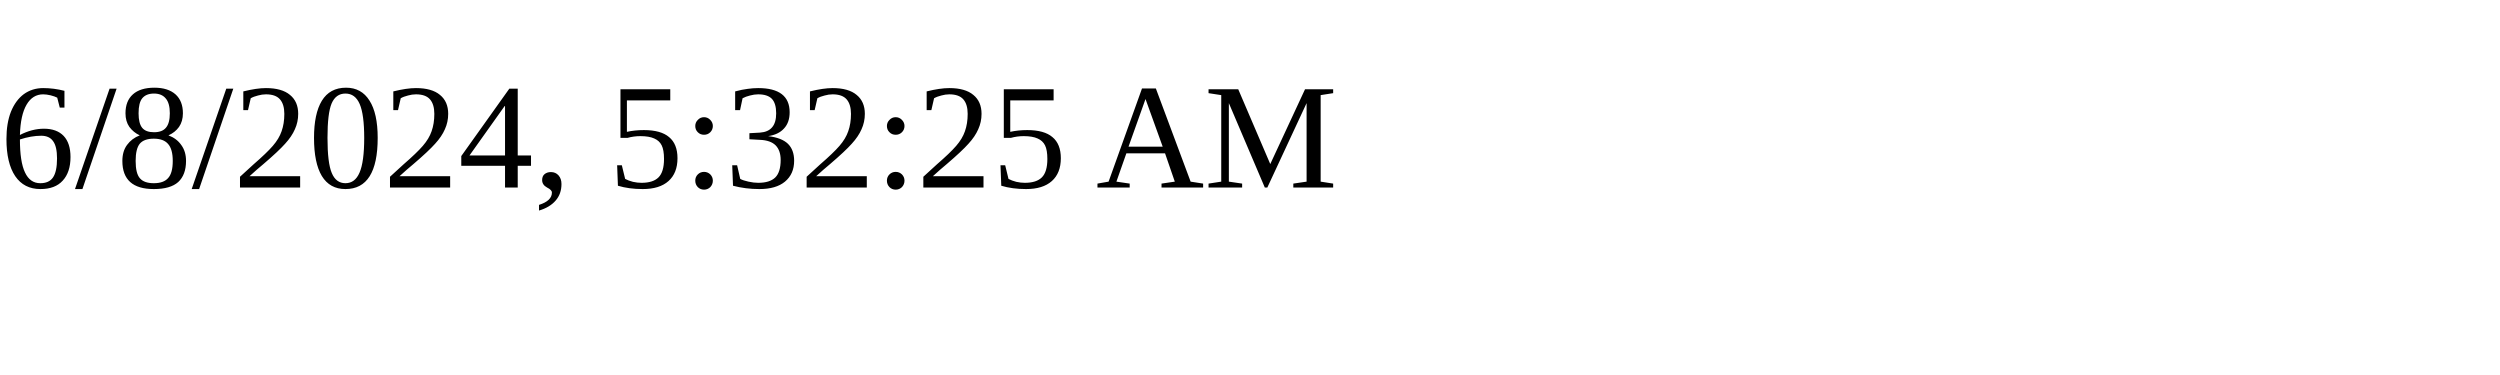
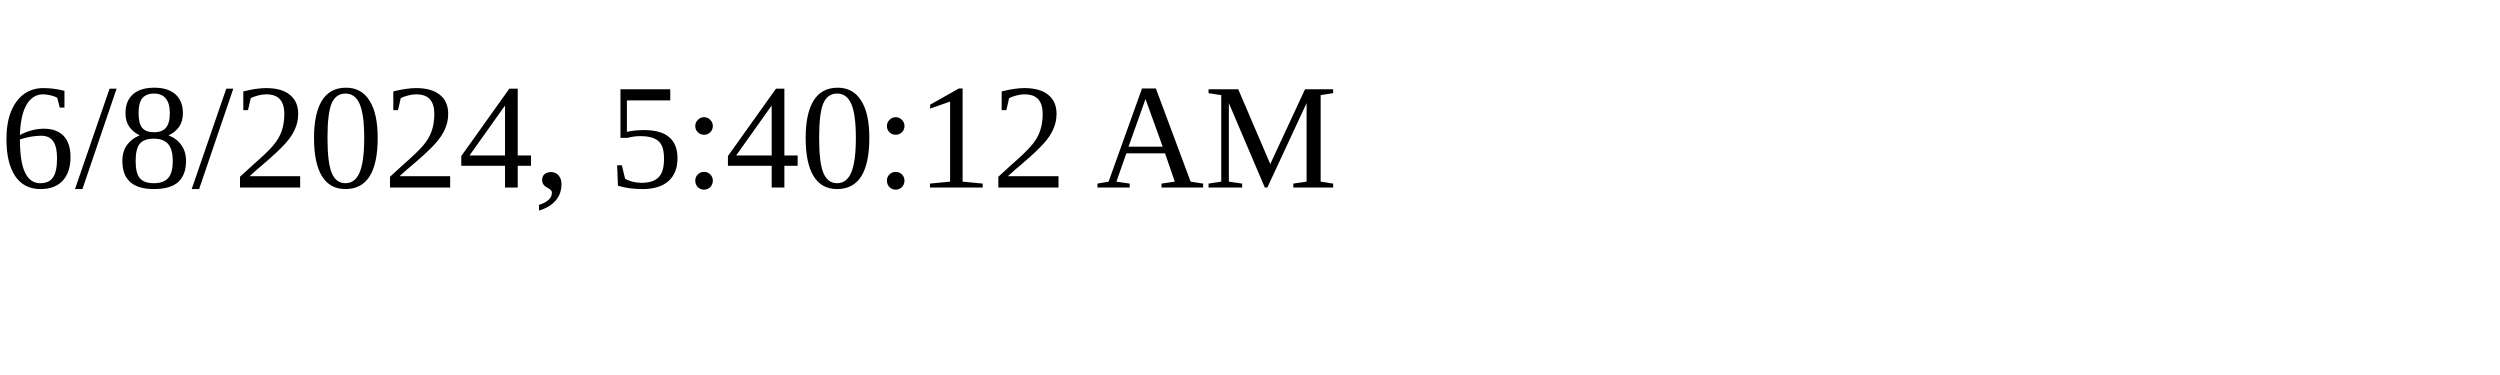
<svg xmlns="http://www.w3.org/2000/svg" height="30" width="200">
-   <text x="0" y="15">6/8/2024, 5:32:25 AM</text>
+   <text x="0" y="15">6/8/2024, 5:40:12 AM</text>
</svg>
